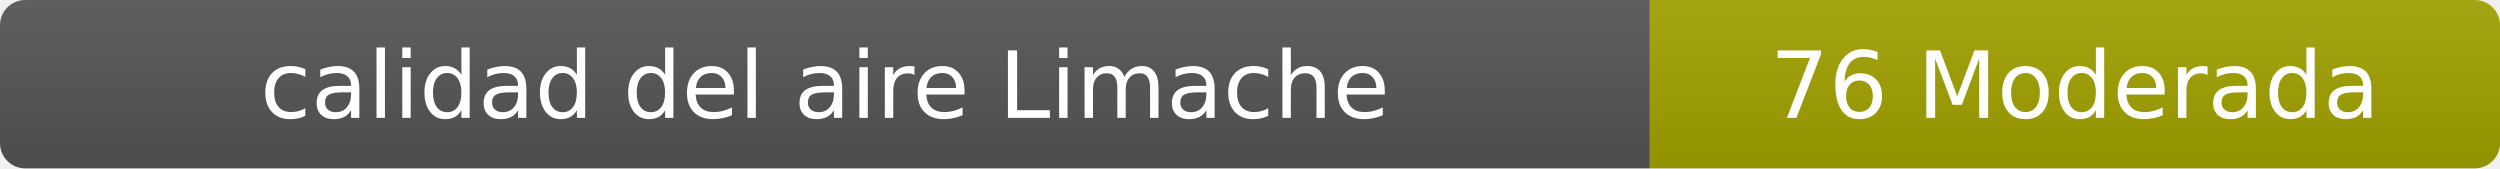
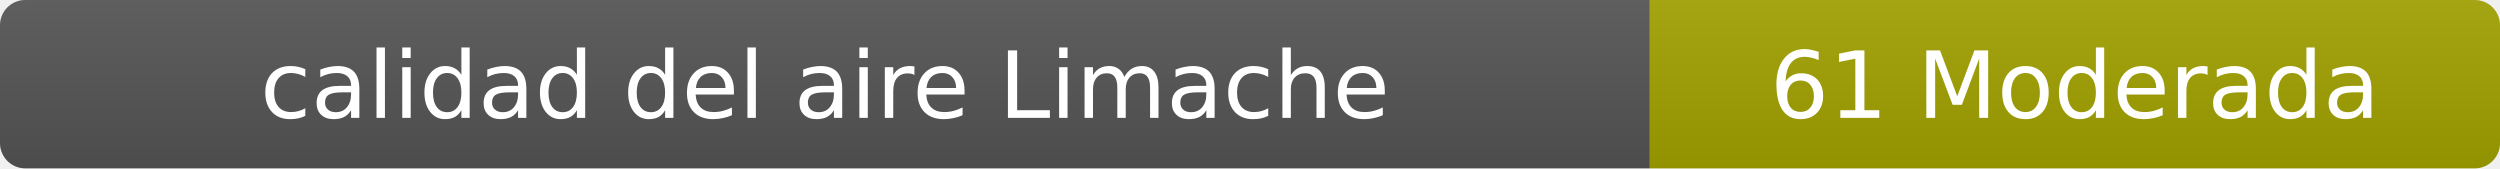
- <svg xmlns="http://www.w3.org/2000/svg" width="297" height="20" role="img" aria-label="calidad del aire: 76 Moderada">
+ <svg xmlns="http://www.w3.org/2000/svg" width="297" height="20" role="img" aria-label="calidad del aire: 61 Moderada">
  <linearGradient id="s" x2="0" y2="100%">
    <stop offset="0" stop-color="#bbb" stop-opacity=".1" />
    <stop offset="1" stop-opacity=".1" />
  </linearGradient>
  <clipPath id="r">
    <rect width="297" height="20" rx="3" fill="#fff" />
  </clipPath>
  <g clip-path="url(#r)">
    <rect width="196" height="20" fill="#555" />
    <rect x="196" width="101" height="20" fill="#a3a300" />
    <rect width="297" height="20" fill="url(#s)" />
  </g>
  <g fill="#fff" text-anchor="middle" font-family="Verdana,Geneva,DejaVu Sans,sans-serif" font-size="11">
    <text x="98" y="14">calidad del aire Limache</text>
-     <text x="246.5" y="14">76 Moderada</text>
+     <text x="246.5" y="14">61 Moderada</text>
  </g>
</svg>
